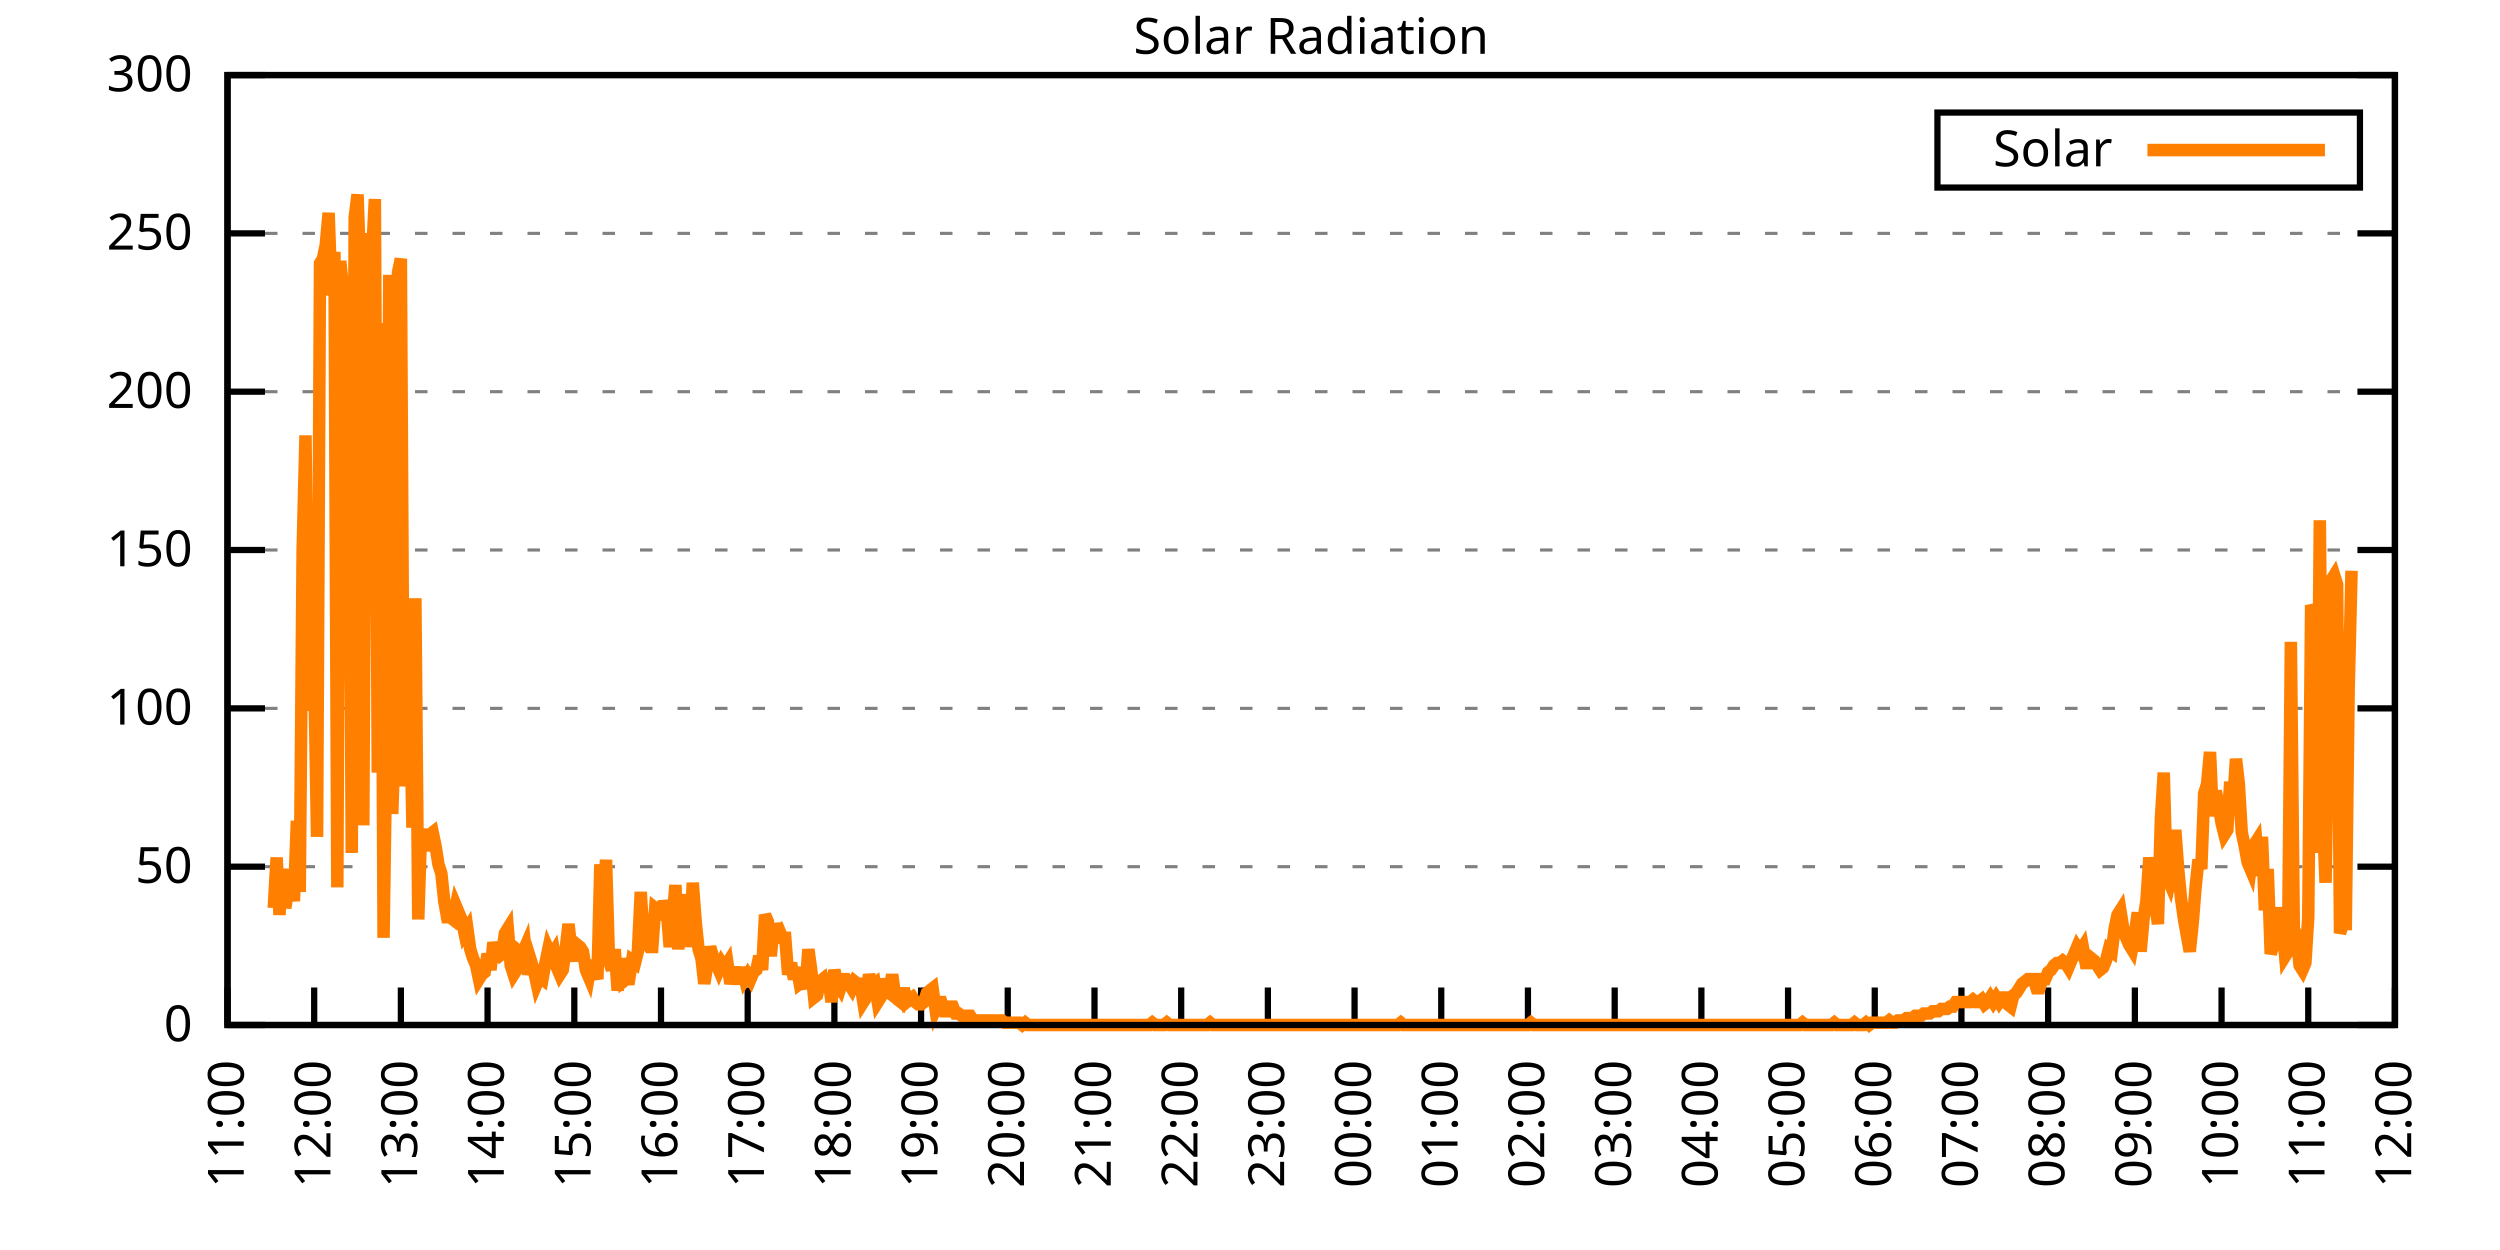
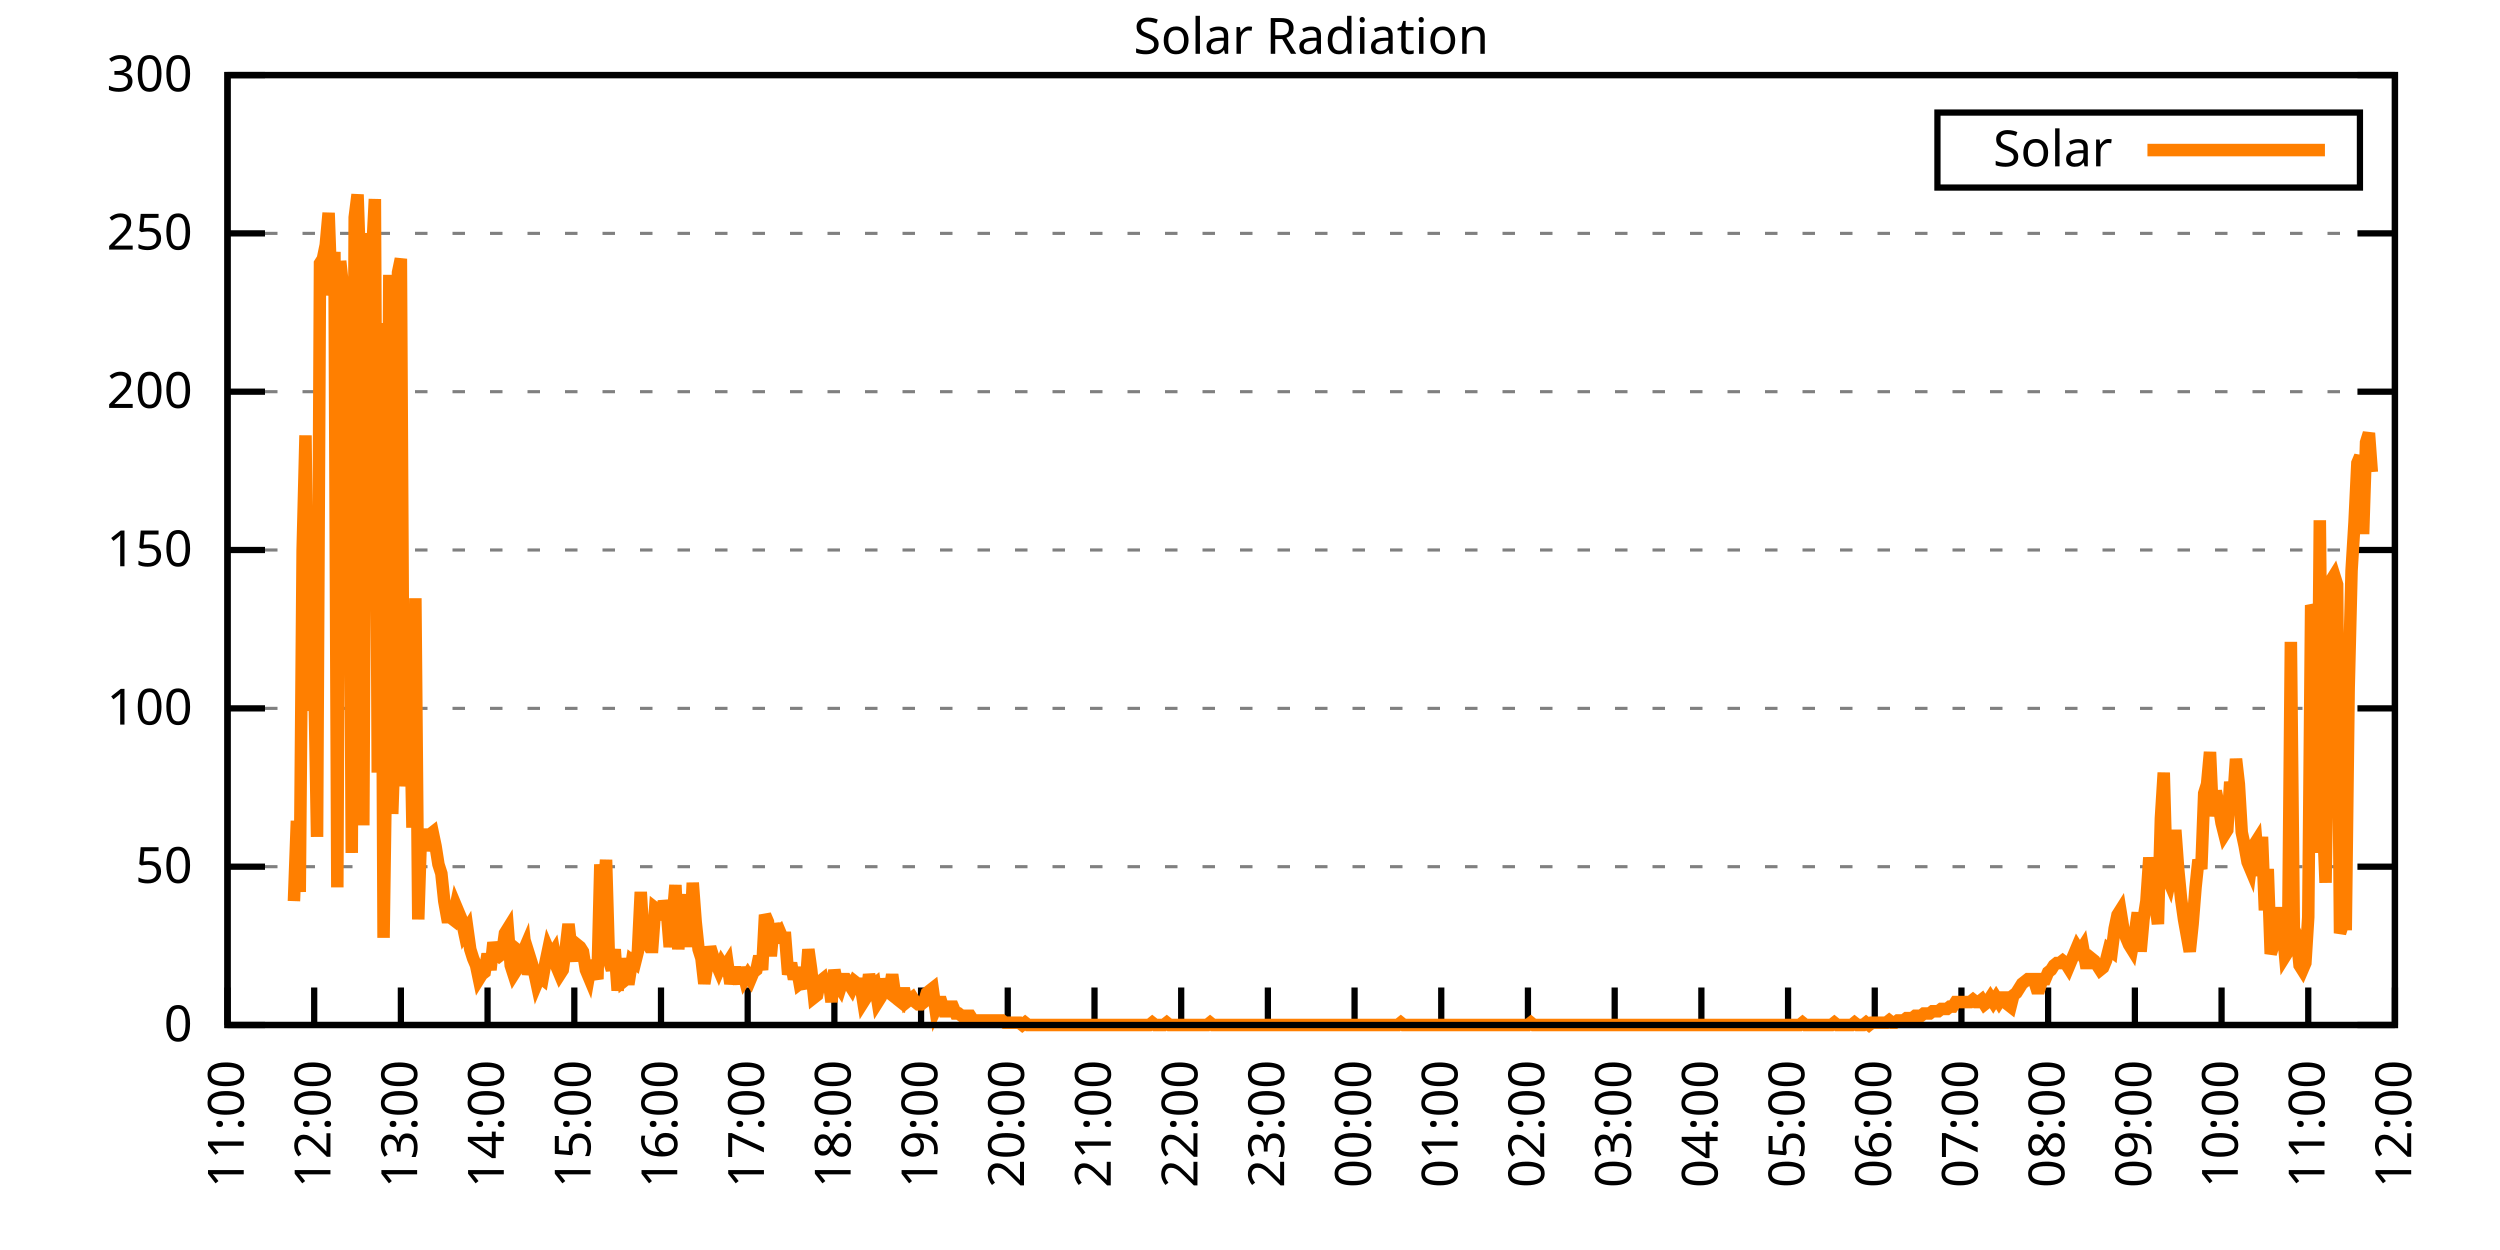
<svg xmlns="http://www.w3.org/2000/svg" xmlns:xlink="http://www.w3.org/1999/xlink" width="400" height="200" viewBox="0 0 400 200">
  <g id="gnuplot_canvas">
    <rect x="0" y="0" width="400" height="200" fill="none" />
    <defs>
      <circle id="gpDot" r="0.5" stroke-width="0.5" stroke="currentColor" />
      <path id="gpPt0" stroke-width="0.333" stroke="currentColor" d="M-1,0 h2 M0,-1 v2" />
      <path id="gpPt1" stroke-width="0.333" stroke="currentColor" d="M-1,-1 L1,1 M1,-1 L-1,1" />
      <path id="gpPt2" stroke-width="0.333" stroke="currentColor" d="M-1,0 L1,0 M0,-1 L0,1 M-1,-1 L1,1 M-1,1 L1,-1" />
      <rect id="gpPt3" stroke-width="0.333" stroke="currentColor" x="-1" y="-1" width="2" height="2" />
      <rect id="gpPt4" stroke-width="0.333" stroke="currentColor" fill="currentColor" x="-1" y="-1" width="2" height="2" />
      <circle id="gpPt5" stroke-width="0.333" stroke="currentColor" cx="0" cy="0" r="1" />
      <use xlink:href="#gpPt5" id="gpPt6" fill="currentColor" stroke="none" />
      <path id="gpPt7" stroke-width="0.333" stroke="currentColor" d="M0,-1.33 L-1.33,0.67 L1.33,0.67 z" />
      <use xlink:href="#gpPt7" id="gpPt8" fill="currentColor" stroke="none" />
      <use xlink:href="#gpPt7" id="gpPt9" stroke="currentColor" transform="rotate(180)" />
      <use xlink:href="#gpPt9" id="gpPt10" fill="currentColor" stroke="none" />
      <use xlink:href="#gpPt3" id="gpPt11" stroke="currentColor" transform="rotate(45)" />
      <use xlink:href="#gpPt11" id="gpPt12" fill="currentColor" stroke="none" />
      <path id="gpPt13" stroke-width="0.333" stroke="currentColor" d="M0,1.330 L1.265,0.411 L0.782,-1.067 L-0.782,-1.076 L-1.265,0.411 z" />
      <use xlink:href="#gpPt13" id="gpPt14" fill="currentColor" stroke="none" />
      <filter id="textbox" filterUnits="objectBoundingBox" x="0" y="0" height="1" width="1">
        <feFlood flood-color="white" flood-opacity="1" result="bgnd" />
        <feComposite in="SourceGraphic" in2="bgnd" operator="atop" />
      </filter>
      <filter id="greybox" filterUnits="objectBoundingBox" x="0" y="0" height="1" width="1">
        <feFlood flood-color="lightgrey" flood-opacity="1" result="grey" />
        <feComposite in="SourceGraphic" in2="grey" operator="atop" />
      </filter>
    </defs>
    <g fill="none" color="white" stroke="currentColor" stroke-width="1.00" stroke-linecap="butt" stroke-linejoin="miter">
</g>
    <g fill="none" color="black" stroke="currentColor" stroke-width="1.00" stroke-linecap="butt" stroke-linejoin="miter">
      <g stroke="none" shape-rendering="crispEdges">
        <polygon fill="rgb(255, 255, 255)" points="36.40,164.00 383.18,164.00 383.18,12.02 36.40,12.02 " />
      </g>
    </g>
    <g fill="none" color="black" stroke="currentColor" stroke-width="1.00" stroke-linecap="butt" stroke-linejoin="miter">
</g>
    <g fill="none" color="black" stroke="black" stroke-width="0.50" stroke-linecap="butt" stroke-linejoin="miter">
</g>
    <g fill="none" color="gray" stroke="currentColor" stroke-width="0.50" stroke-linecap="butt" stroke-linejoin="miter">
      <path stroke="gray" stroke-dasharray="2,4" class="gridline" d="M36.40,164.00 L383.19,164.00  " />
    </g>
    <g fill="none" color="gray" stroke="gray" stroke-width="1.00" stroke-linecap="butt" stroke-linejoin="miter">
</g>
    <g fill="none" color="black" stroke="currentColor" stroke-width="1.00" stroke-linecap="butt" stroke-linejoin="miter">
      <path stroke="black" d="M36.40,164.00 L42.40,164.00 M383.19,164.00 L377.19,164.00  " />
      <g transform="translate(30.80,166.60)" stroke="none" fill="black" font-family="Sans" font-size="8.00" text-anchor="end">
        <text>
          <tspan font-family="Sans"> 0</tspan>
        </text>
      </g>
    </g>
    <g fill="none" color="black" stroke="currentColor" stroke-width="1.00" stroke-linecap="butt" stroke-linejoin="miter">
</g>
    <g fill="none" color="black" stroke="black" stroke-width="0.50" stroke-linecap="butt" stroke-linejoin="miter">
</g>
    <g fill="none" color="gray" stroke="currentColor" stroke-width="0.50" stroke-linecap="butt" stroke-linejoin="miter">
      <path stroke="gray" stroke-dasharray="2,4" class="gridline" d="M36.40,138.67 L383.19,138.67  " />
    </g>
    <g fill="none" color="gray" stroke="gray" stroke-width="1.00" stroke-linecap="butt" stroke-linejoin="miter">
</g>
    <g fill="none" color="black" stroke="currentColor" stroke-width="1.00" stroke-linecap="butt" stroke-linejoin="miter">
      <path stroke="black" d="M36.40,138.67 L42.40,138.67 M383.19,138.67 L377.19,138.67  " />
      <g transform="translate(30.80,141.27)" stroke="none" fill="black" font-family="Sans" font-size="8.00" text-anchor="end">
        <text>
          <tspan font-family="Sans"> 50</tspan>
        </text>
      </g>
    </g>
    <g fill="none" color="black" stroke="currentColor" stroke-width="1.00" stroke-linecap="butt" stroke-linejoin="miter">
</g>
    <g fill="none" color="black" stroke="black" stroke-width="0.50" stroke-linecap="butt" stroke-linejoin="miter">
</g>
    <g fill="none" color="gray" stroke="currentColor" stroke-width="0.50" stroke-linecap="butt" stroke-linejoin="miter">
      <path stroke="gray" stroke-dasharray="2,4" class="gridline" d="M36.40,113.34 L383.19,113.34  " />
    </g>
    <g fill="none" color="gray" stroke="gray" stroke-width="1.00" stroke-linecap="butt" stroke-linejoin="miter">
</g>
    <g fill="none" color="black" stroke="currentColor" stroke-width="1.00" stroke-linecap="butt" stroke-linejoin="miter">
      <path stroke="black" d="M36.40,113.34 L42.40,113.34 M383.19,113.34 L377.19,113.34  " />
      <g transform="translate(30.80,115.94)" stroke="none" fill="black" font-family="Sans" font-size="8.00" text-anchor="end">
        <text>
          <tspan font-family="Sans"> 100</tspan>
        </text>
      </g>
    </g>
    <g fill="none" color="black" stroke="currentColor" stroke-width="1.00" stroke-linecap="butt" stroke-linejoin="miter">
</g>
    <g fill="none" color="black" stroke="black" stroke-width="0.50" stroke-linecap="butt" stroke-linejoin="miter">
</g>
    <g fill="none" color="gray" stroke="currentColor" stroke-width="0.50" stroke-linecap="butt" stroke-linejoin="miter">
      <path stroke="gray" stroke-dasharray="2,4" class="gridline" d="M36.40,88.00 L383.19,88.00  " />
    </g>
    <g fill="none" color="gray" stroke="gray" stroke-width="1.00" stroke-linecap="butt" stroke-linejoin="miter">
</g>
    <g fill="none" color="black" stroke="currentColor" stroke-width="1.00" stroke-linecap="butt" stroke-linejoin="miter">
      <path stroke="black" d="M36.40,88.00 L42.40,88.00 M383.19,88.00 L377.19,88.00  " />
      <g transform="translate(30.80,90.60)" stroke="none" fill="black" font-family="Sans" font-size="8.00" text-anchor="end">
        <text>
          <tspan font-family="Sans"> 150</tspan>
        </text>
      </g>
    </g>
    <g fill="none" color="black" stroke="currentColor" stroke-width="1.00" stroke-linecap="butt" stroke-linejoin="miter">
</g>
    <g fill="none" color="black" stroke="black" stroke-width="0.50" stroke-linecap="butt" stroke-linejoin="miter">
</g>
    <g fill="none" color="gray" stroke="currentColor" stroke-width="0.50" stroke-linecap="butt" stroke-linejoin="miter">
      <path stroke="gray" stroke-dasharray="2,4" class="gridline" d="M36.40,62.67 L383.19,62.67  " />
    </g>
    <g fill="none" color="gray" stroke="gray" stroke-width="1.00" stroke-linecap="butt" stroke-linejoin="miter">
</g>
    <g fill="none" color="black" stroke="currentColor" stroke-width="1.00" stroke-linecap="butt" stroke-linejoin="miter">
      <path stroke="black" d="M36.40,62.67 L42.40,62.67 M383.19,62.67 L377.19,62.67  " />
      <g transform="translate(30.80,65.27)" stroke="none" fill="black" font-family="Sans" font-size="8.00" text-anchor="end">
        <text>
          <tspan font-family="Sans"> 200</tspan>
        </text>
      </g>
    </g>
    <g fill="none" color="black" stroke="currentColor" stroke-width="1.00" stroke-linecap="butt" stroke-linejoin="miter">
</g>
    <g fill="none" color="black" stroke="black" stroke-width="0.50" stroke-linecap="butt" stroke-linejoin="miter">
</g>
    <g fill="none" color="gray" stroke="currentColor" stroke-width="0.50" stroke-linecap="butt" stroke-linejoin="miter">
      <path stroke="gray" stroke-dasharray="2,4" class="gridline" d="M36.40,37.34 L383.19,37.34  " />
    </g>
    <g fill="none" color="gray" stroke="gray" stroke-width="1.00" stroke-linecap="butt" stroke-linejoin="miter">
</g>
    <g fill="none" color="black" stroke="currentColor" stroke-width="1.00" stroke-linecap="butt" stroke-linejoin="miter">
      <path stroke="black" d="M36.40,37.34 L42.40,37.34 M383.19,37.34 L377.19,37.34  " />
      <g transform="translate(30.80,39.94)" stroke="none" fill="black" font-family="Sans" font-size="8.00" text-anchor="end">
        <text>
          <tspan font-family="Sans"> 250</tspan>
        </text>
      </g>
    </g>
    <g fill="none" color="black" stroke="currentColor" stroke-width="1.00" stroke-linecap="butt" stroke-linejoin="miter">
</g>
    <g fill="none" color="black" stroke="black" stroke-width="0.50" stroke-linecap="butt" stroke-linejoin="miter">
</g>
    <g fill="none" color="gray" stroke="currentColor" stroke-width="0.50" stroke-linecap="butt" stroke-linejoin="miter">
      <path stroke="gray" stroke-dasharray="2,4" class="gridline" d="M36.40,12.01 L383.19,12.01  " />
    </g>
    <g fill="none" color="gray" stroke="gray" stroke-width="1.00" stroke-linecap="butt" stroke-linejoin="miter">
</g>
    <g fill="none" color="black" stroke="currentColor" stroke-width="1.00" stroke-linecap="butt" stroke-linejoin="miter">
      <path stroke="black" d="M36.40,12.01 L42.40,12.01 M383.19,12.01 L377.19,12.01  " />
      <g transform="translate(30.80,14.61)" stroke="none" fill="black" font-family="Sans" font-size="8.00" text-anchor="end">
        <text>
          <tspan font-family="Sans"> 300</tspan>
        </text>
      </g>
    </g>
    <g fill="none" color="black" stroke="currentColor" stroke-width="1.00" stroke-linecap="butt" stroke-linejoin="miter">
      <path stroke="black" d="M36.40,164.00 L36.40,158.00  " />
      <g transform="translate(39.00,169.60) rotate(270.00)" stroke="none" fill="black" font-family="Sans" font-size="8.00" text-anchor="end">
        <text>
          <tspan font-family="Sans">11:00</tspan>
        </text>
      </g>
    </g>
    <g fill="none" color="black" stroke="currentColor" stroke-width="1.00" stroke-linecap="butt" stroke-linejoin="miter">
      <path stroke="black" d="M50.27,164.00 L50.27,158.00  " />
      <g transform="translate(52.87,169.60) rotate(270.00)" stroke="none" fill="black" font-family="Sans" font-size="8.00" text-anchor="end">
        <text>
          <tspan font-family="Sans">12:00</tspan>
        </text>
      </g>
    </g>
    <g fill="none" color="black" stroke="currentColor" stroke-width="1.00" stroke-linecap="butt" stroke-linejoin="miter">
      <path stroke="black" d="M64.14,164.00 L64.14,158.00  " />
      <g transform="translate(66.74,169.60) rotate(270.00)" stroke="none" fill="black" font-family="Sans" font-size="8.00" text-anchor="end">
        <text>
          <tspan font-family="Sans">13:00</tspan>
        </text>
      </g>
    </g>
    <g fill="none" color="black" stroke="currentColor" stroke-width="1.00" stroke-linecap="butt" stroke-linejoin="miter">
      <path stroke="black" d="M78.01,164.00 L78.01,158.00  " />
      <g transform="translate(80.61,169.60) rotate(270.00)" stroke="none" fill="black" font-family="Sans" font-size="8.00" text-anchor="end">
        <text>
          <tspan font-family="Sans">14:00</tspan>
        </text>
      </g>
    </g>
    <g fill="none" color="black" stroke="currentColor" stroke-width="1.00" stroke-linecap="butt" stroke-linejoin="miter">
      <path stroke="black" d="M91.89,164.00 L91.89,158.00  " />
      <g transform="translate(94.49,169.60) rotate(270.00)" stroke="none" fill="black" font-family="Sans" font-size="8.00" text-anchor="end">
        <text>
          <tspan font-family="Sans">15:00</tspan>
        </text>
      </g>
    </g>
    <g fill="none" color="black" stroke="currentColor" stroke-width="1.00" stroke-linecap="butt" stroke-linejoin="miter">
      <path stroke="black" d="M105.76,164.00 L105.76,158.00  " />
      <g transform="translate(108.36,169.60) rotate(270.00)" stroke="none" fill="black" font-family="Sans" font-size="8.00" text-anchor="end">
        <text>
          <tspan font-family="Sans">16:00</tspan>
        </text>
      </g>
    </g>
    <g fill="none" color="black" stroke="currentColor" stroke-width="1.00" stroke-linecap="butt" stroke-linejoin="miter">
      <path stroke="black" d="M119.63,164.00 L119.63,158.00  " />
      <g transform="translate(122.23,169.60) rotate(270.00)" stroke="none" fill="black" font-family="Sans" font-size="8.00" text-anchor="end">
        <text>
          <tspan font-family="Sans">17:00</tspan>
        </text>
      </g>
    </g>
    <g fill="none" color="black" stroke="currentColor" stroke-width="1.00" stroke-linecap="butt" stroke-linejoin="miter">
      <path stroke="black" d="M133.50,164.00 L133.50,158.00  " />
      <g transform="translate(136.10,169.60) rotate(270.00)" stroke="none" fill="black" font-family="Sans" font-size="8.00" text-anchor="end">
        <text>
          <tspan font-family="Sans">18:00</tspan>
        </text>
      </g>
    </g>
    <g fill="none" color="black" stroke="currentColor" stroke-width="1.00" stroke-linecap="butt" stroke-linejoin="miter">
      <path stroke="black" d="M147.37,164.00 L147.37,158.00  " />
      <g transform="translate(149.97,169.60) rotate(270.00)" stroke="none" fill="black" font-family="Sans" font-size="8.00" text-anchor="end">
        <text>
          <tspan font-family="Sans">19:00</tspan>
        </text>
      </g>
    </g>
    <g fill="none" color="black" stroke="currentColor" stroke-width="1.00" stroke-linecap="butt" stroke-linejoin="miter">
      <path stroke="black" d="M161.24,164.00 L161.24,158.00  " />
      <g transform="translate(163.84,169.60) rotate(270.00)" stroke="none" fill="black" font-family="Sans" font-size="8.00" text-anchor="end">
        <text>
          <tspan font-family="Sans">20:00</tspan>
        </text>
      </g>
    </g>
    <g fill="none" color="black" stroke="currentColor" stroke-width="1.00" stroke-linecap="butt" stroke-linejoin="miter">
      <path stroke="black" d="M175.12,164.00 L175.12,158.00  " />
      <g transform="translate(177.72,169.60) rotate(270.00)" stroke="none" fill="black" font-family="Sans" font-size="8.00" text-anchor="end">
        <text>
          <tspan font-family="Sans">21:00</tspan>
        </text>
      </g>
    </g>
    <g fill="none" color="black" stroke="currentColor" stroke-width="1.00" stroke-linecap="butt" stroke-linejoin="miter">
      <path stroke="black" d="M188.99,164.00 L188.99,158.00  " />
      <g transform="translate(191.59,169.60) rotate(270.00)" stroke="none" fill="black" font-family="Sans" font-size="8.00" text-anchor="end">
        <text>
          <tspan font-family="Sans">22:00</tspan>
        </text>
      </g>
    </g>
    <g fill="none" color="black" stroke="currentColor" stroke-width="1.00" stroke-linecap="butt" stroke-linejoin="miter">
      <path stroke="black" d="M202.86,164.00 L202.86,158.00  " />
      <g transform="translate(205.46,169.60) rotate(270.00)" stroke="none" fill="black" font-family="Sans" font-size="8.00" text-anchor="end">
        <text>
          <tspan font-family="Sans">23:00</tspan>
        </text>
      </g>
    </g>
    <g fill="none" color="black" stroke="currentColor" stroke-width="1.00" stroke-linecap="butt" stroke-linejoin="miter">
      <path stroke="black" d="M216.73,164.00 L216.73,158.00  " />
      <g transform="translate(219.33,169.60) rotate(270.00)" stroke="none" fill="black" font-family="Sans" font-size="8.00" text-anchor="end">
        <text>
          <tspan font-family="Sans">00:00</tspan>
        </text>
      </g>
    </g>
    <g fill="none" color="black" stroke="currentColor" stroke-width="1.00" stroke-linecap="butt" stroke-linejoin="miter">
      <path stroke="black" d="M230.60,164.00 L230.60,158.00  " />
      <g transform="translate(233.20,169.60) rotate(270.00)" stroke="none" fill="black" font-family="Sans" font-size="8.00" text-anchor="end">
        <text>
          <tspan font-family="Sans">01:00</tspan>
        </text>
      </g>
    </g>
    <g fill="none" color="black" stroke="currentColor" stroke-width="1.00" stroke-linecap="butt" stroke-linejoin="miter">
      <path stroke="black" d="M244.47,164.00 L244.47,158.00  " />
      <g transform="translate(247.07,169.60) rotate(270.00)" stroke="none" fill="black" font-family="Sans" font-size="8.00" text-anchor="end">
        <text>
          <tspan font-family="Sans">02:00</tspan>
        </text>
      </g>
    </g>
    <g fill="none" color="black" stroke="currentColor" stroke-width="1.00" stroke-linecap="butt" stroke-linejoin="miter">
      <path stroke="black" d="M258.35,164.00 L258.35,158.00  " />
      <g transform="translate(260.95,169.60) rotate(270.00)" stroke="none" fill="black" font-family="Sans" font-size="8.00" text-anchor="end">
        <text>
          <tspan font-family="Sans">03:00</tspan>
        </text>
      </g>
    </g>
    <g fill="none" color="black" stroke="currentColor" stroke-width="1.00" stroke-linecap="butt" stroke-linejoin="miter">
      <path stroke="black" d="M272.22,164.00 L272.22,158.00  " />
      <g transform="translate(274.82,169.60) rotate(270.00)" stroke="none" fill="black" font-family="Sans" font-size="8.00" text-anchor="end">
        <text>
          <tspan font-family="Sans">04:00</tspan>
        </text>
      </g>
    </g>
    <g fill="none" color="black" stroke="currentColor" stroke-width="1.00" stroke-linecap="butt" stroke-linejoin="miter">
      <path stroke="black" d="M286.09,164.00 L286.09,158.00  " />
      <g transform="translate(288.69,169.60) rotate(270.00)" stroke="none" fill="black" font-family="Sans" font-size="8.00" text-anchor="end">
        <text>
          <tspan font-family="Sans">05:00</tspan>
        </text>
      </g>
    </g>
    <g fill="none" color="black" stroke="currentColor" stroke-width="1.00" stroke-linecap="butt" stroke-linejoin="miter">
      <path stroke="black" d="M299.96,164.00 L299.96,158.00  " />
      <g transform="translate(302.56,169.60) rotate(270.00)" stroke="none" fill="black" font-family="Sans" font-size="8.00" text-anchor="end">
        <text>
          <tspan font-family="Sans">06:00</tspan>
        </text>
      </g>
    </g>
    <g fill="none" color="black" stroke="currentColor" stroke-width="1.00" stroke-linecap="butt" stroke-linejoin="miter">
      <path stroke="black" d="M313.83,164.00 L313.83,158.00  " />
      <g transform="translate(316.43,169.60) rotate(270.00)" stroke="none" fill="black" font-family="Sans" font-size="8.00" text-anchor="end">
        <text>
          <tspan font-family="Sans">07:00</tspan>
        </text>
      </g>
    </g>
    <g fill="none" color="black" stroke="currentColor" stroke-width="1.00" stroke-linecap="butt" stroke-linejoin="miter">
      <path stroke="black" d="M327.70,164.00 L327.70,158.00  " />
      <g transform="translate(330.30,169.60) rotate(270.00)" stroke="none" fill="black" font-family="Sans" font-size="8.00" text-anchor="end">
        <text>
          <tspan font-family="Sans">08:00</tspan>
        </text>
      </g>
    </g>
    <g fill="none" color="black" stroke="currentColor" stroke-width="1.00" stroke-linecap="butt" stroke-linejoin="miter">
      <path stroke="black" d="M341.58,164.00 L341.58,158.00  " />
      <g transform="translate(344.18,169.60) rotate(270.00)" stroke="none" fill="black" font-family="Sans" font-size="8.00" text-anchor="end">
        <text>
          <tspan font-family="Sans">09:00</tspan>
        </text>
      </g>
    </g>
    <g fill="none" color="black" stroke="currentColor" stroke-width="1.00" stroke-linecap="butt" stroke-linejoin="miter">
      <path stroke="black" d="M355.45,164.00 L355.45,158.00  " />
      <g transform="translate(358.05,169.60) rotate(270.00)" stroke="none" fill="black" font-family="Sans" font-size="8.00" text-anchor="end">
        <text>
          <tspan font-family="Sans">10:00</tspan>
        </text>
      </g>
    </g>
    <g fill="none" color="black" stroke="currentColor" stroke-width="1.00" stroke-linecap="butt" stroke-linejoin="miter">
      <path stroke="black" d="M369.32,164.00 L369.32,158.00  " />
      <g transform="translate(371.92,169.60) rotate(270.00)" stroke="none" fill="black" font-family="Sans" font-size="8.00" text-anchor="end">
        <text>
          <tspan font-family="Sans">11:00</tspan>
        </text>
      </g>
    </g>
    <g fill="none" color="black" stroke="currentColor" stroke-width="1.00" stroke-linecap="butt" stroke-linejoin="miter">
      <path stroke="black" d="M383.19,164.00 L383.19,158.00  " />
      <g transform="translate(385.79,169.60) rotate(270.00)" stroke="none" fill="black" font-family="Sans" font-size="8.00" text-anchor="end">
        <text>
          <tspan font-family="Sans">12:00</tspan>
        </text>
      </g>
    </g>
    <g fill="none" color="black" stroke="currentColor" stroke-width="1.00" stroke-linecap="butt" stroke-linejoin="miter">
</g>
    <g fill="none" color="black" stroke="currentColor" stroke-width="1.00" stroke-linecap="butt" stroke-linejoin="miter">
      <path stroke="black" d="M36.40,12.01 L36.40,164.00 L383.19,164.00 L383.19,12.01 L36.40,12.01 Z  " />
    </g>
    <g fill="none" color="black" stroke="currentColor" stroke-width="1.00" stroke-linecap="butt" stroke-linejoin="miter">
</g>
    <g fill="none" color="black" stroke="currentColor" stroke-width="1.00" stroke-linecap="butt" stroke-linejoin="miter">
      <path stroke="black" d="M309.99,30.01 L309.99,18.01 L377.59,18.01 L377.59,30.01 L309.99,30.01 Z  " />
    </g>
    <g id="Solar_Radiation_plot_1">
      <g fill="none" color="white" stroke="black" stroke-width="2.00" stroke-linecap="butt" stroke-linejoin="miter">
</g>
      <g fill="none" color="black" stroke="currentColor" stroke-width="2.00" stroke-linecap="butt" stroke-linejoin="miter">
        <g transform="translate(337.99,26.61)" stroke="none" fill="black" font-family="Sans" font-size="8.00" text-anchor="end">
          <text>
            <tspan font-family="Sans">Solar</tspan>
          </text>
        </g>
      </g>
      <g fill="none" color="black" stroke="currentColor" stroke-width="2.00" stroke-linecap="butt" stroke-linejoin="miter">
-         <path stroke="rgb(255, 127,   0)" d="M343.59,24.01 L371.99,24.01 M43.80,145.28 L44.26,137.20 L44.72,146.38 L45.19,139.04 L45.65,145.28 L46.11,142.34   L46.57,140.87 L47.03,144.18 L47.50,131.33 L47.96,142.71 L48.42,88.02 L48.88,69.66 L49.35,113.71 L49.81,109.67   L50.27,107.47 L50.73,133.90 L51.20,42.13 L51.66,41.40 L52.12,39.19 L52.58,34.06 L53.05,47.27 L53.51,40.30   L53.97,141.98 L54.43,41.76 L54.90,46.17 L55.36,58.28 L55.82,51.31 L56.28,136.47 L56.75,34.79 L57.21,31.12   L57.67,44.70 L58.13,132.06 L58.59,44.33 L59.06,37.36 L59.52,41.03 L59.98,31.85 L60.44,123.62 L60.91,51.68   L61.37,150.05 L61.83,117.75 L62.29,43.97 L62.76,130.23 L63.22,116.28 L63.68,43.60 L64.14,41.40 L64.61,125.82   L65.07,117.75 L65.53,107.47 L65.99,132.43 L66.46,95.72 L66.92,147.11 L67.38,132.80 L67.84,136.10 L68.30,133.53   L68.77,133.53 L69.23,133.17 L69.69,135.37 L70.15,138.30 L70.62,139.77 L71.08,144.18 L71.54,146.75 L72.00,146.75   L72.47,147.11 L72.93,144.91 L73.39,146.01 L73.85,147.11 L74.32,149.32 L74.78,148.58 L75.24,151.89 L75.70,153.35   L76.17,154.46 L76.63,156.66 L77.09,155.92 L77.55,155.56 L78.01,152.62 L78.48,155.19 L78.94,150.79 L79.40,152.62   L79.86,152.99 L80.33,152.62 L80.79,149.32 L81.25,148.58 L81.71,154.46 L82.18,155.92 L82.64,155.19 L83.10,152.25   L83.56,152.62 L84.03,151.52 L84.49,155.92 L84.95,153.72 L85.41,155.19 L85.88,157.39 L86.34,156.29 L86.80,156.66   L87.26,154.09 L87.72,151.89 L88.19,152.99 L88.65,152.25 L89.11,154.82 L89.57,155.92 L90.04,155.19 L90.50,151.89   L90.96,147.85 L91.42,151.89 L91.89,153.72 L92.35,151.15 L92.81,151.52 L93.27,152.25 L93.74,155.19 L94.20,156.29   L94.66,153.72 L95.12,155.19 L95.59,156.66 L96.05,138.30 L96.51,144.18 L96.97,137.57 L97.44,153.72 L97.90,155.19   L98.36,151.89 L98.82,158.49 L99.28,153.35 L99.75,157.03 L100.21,156.66 L100.67,156.66 L101.13,153.72 L101.60,154.09   L102.06,152.25 L102.52,142.71 L102.98,150.42 L103.45,150.79 L103.91,151.52 L104.37,151.52 L104.83,145.28 L105.30,145.65   L105.76,147.11 L106.22,144.18 L106.68,145.65 L107.15,151.52 L107.61,147.11 L108.07,141.61 L108.53,151.89 L108.99,144.91   L109.46,151.15 L109.92,143.08 L110.38,151.52 L110.84,141.24 L111.31,147.48 L111.77,151.89 L112.23,153.35 L112.69,157.39   L113.16,154.46 L113.62,151.52 L114.08,152.99 L114.54,154.09 L115.01,155.19 L115.47,154.09 L115.93,154.82 L116.39,154.09   L116.86,157.39 L117.32,155.56 L117.78,155.56 L118.24,157.39 L118.70,154.82 L119.17,156.66 L119.63,155.92 L120.09,156.66   L120.55,155.56 L121.02,155.19 L121.48,152.99 L121.94,155.19 L122.40,146.38 L122.87,147.48 L123.33,152.99 L123.79,147.85   L124.25,149.32 L124.72,148.95 L125.18,150.05 L125.64,150.05 L126.10,155.92 L126.57,154.09 L127.03,156.66 L127.49,154.82   L127.95,157.39 L128.41,157.03 L128.88,158.13 L129.34,151.89 L129.80,155.19 L130.26,159.60 L130.73,159.23 L131.19,157.03   L131.65,156.66 L132.11,158.49 L132.58,156.66 L133.04,160.33 L133.50,155.19 L133.96,157.39 L134.43,158.13 L134.89,156.66   L135.35,156.66 L135.81,157.39 L136.28,158.13 L136.74,157.03 L137.20,157.39 L137.66,157.39 L138.13,160.33 L138.59,159.60   L139.05,155.92 L139.51,157.76 L139.97,157.39 L140.44,160.33 L140.90,159.60 L141.36,156.66 L141.82,158.49 L142.29,158.86   L142.75,155.92 L143.21,159.23 L143.67,159.96 L144.14,160.33 L144.60,158.13 L145.06,160.33 L145.52,159.96 L145.99,159.60   L146.45,160.33 L146.91,160.70 L147.37,160.70 L147.84,160.33 L148.30,158.86 L148.76,158.49 L149.22,158.13 L149.68,161.43   L150.15,160.33 L150.61,160.33 L151.07,161.80 L151.53,161.80 L152.00,161.06 L152.46,161.06 L152.92,162.16 L153.38,162.16   L153.85,162.53 L154.31,162.53 L154.77,162.53 L155.23,162.53 L155.70,163.27 L156.16,163.27 L156.62,163.27 L157.08,163.27   L157.55,163.27 L158.01,163.27 L158.47,163.27 L158.93,163.27 L159.39,163.27 L159.86,163.27 L160.32,163.27 L160.78,163.63   L161.24,163.63 L161.71,163.63 L162.17,163.63 L162.63,163.63 L163.09,163.63 L163.56,164.00 L164.02,163.63 L164.48,164.00   L164.94,164.00 L165.41,164.00 L165.87,164.00 L166.33,164.00 L166.79,164.00 L167.26,164.00 L167.72,164.00 L168.18,164.00   L168.64,164.00 L169.10,164.00 L169.57,164.00 L170.03,164.00 L170.49,164.00 L170.95,164.00 L171.42,164.00 L171.88,164.00   L172.34,164.00 L172.80,164.00 L173.27,164.00 L173.73,164.00 L174.19,164.00 L174.65,164.00 L175.12,164.00 L175.58,164.00   L176.04,164.00 L176.50,164.00 L176.97,164.00 L177.43,164.00 L177.89,164.00 L178.35,164.00 L178.82,164.00 L179.28,164.00   L179.74,164.00 L180.20,164.00 L180.66,164.00 L181.13,164.00 L181.59,164.00 L182.05,164.00 L182.51,164.00 L182.98,164.00   L183.44,164.00 L183.90,164.00 L184.36,163.63 L184.83,164.00 L185.29,164.00 L185.75,164.00 L186.21,164.00 L186.68,163.63   L187.14,164.00 L187.60,164.00 L188.06,164.00 L188.53,164.00 L188.99,164.00 L189.45,164.00 L189.91,164.00 L190.37,164.00   L190.84,164.00 L191.30,164.00 L191.76,164.00 L192.22,164.00 L192.69,164.00 L193.15,164.00 L193.61,163.63 L194.07,164.00   L194.54,164.00 L195.00,164.00 L195.46,164.00 L195.92,164.00 L196.39,164.00 L196.85,164.00 L197.31,164.00 L197.77,164.00   L198.24,164.00 L198.70,164.00 L199.16,164.00 L199.62,164.00 L200.08,164.00 L200.55,164.00 L201.01,164.00 L201.47,164.00   L201.93,164.00 L202.40,164.00 L202.86,164.00 L203.32,164.00 L203.78,164.00 L204.25,164.00 L204.71,164.00 L205.17,164.00   L205.63,164.00 L206.10,164.00 L206.56,164.00 L207.02,164.00 L207.48,164.00 L207.95,164.00 L208.41,164.00 L208.87,164.00   L209.33,164.00 L209.80,164.00 L210.26,164.00 L210.72,164.00 L211.18,164.00 L211.64,164.00 L212.11,164.00 L212.57,164.00   L213.03,164.00 L213.49,164.00 L213.96,164.00 L214.42,164.00 L214.88,164.00 L215.34,164.00 L215.81,164.00 L216.27,164.00   L216.73,164.00 L217.19,164.00 L217.66,164.00 L218.12,164.00 L218.58,164.00 L219.04,164.00 L219.51,164.00 L219.97,164.00   L220.43,164.00 L220.89,164.00 L221.35,164.00 L221.82,164.00 L222.28,164.00 L222.74,164.00 L223.20,164.00 L223.67,164.00   L224.13,163.63 L224.59,164.00 L225.05,164.00 L225.52,164.00 L225.98,164.00 L226.44,164.00 L226.90,164.00 L227.37,164.00   L227.83,164.00 L228.29,164.00 L228.75,164.00 L229.22,164.00 L229.68,164.00 L230.14,164.00 L230.60,164.00 L231.06,164.00   L231.53,164.00 L231.99,164.00 L232.45,164.00 L232.91,164.00 L233.38,164.00 L233.84,164.00 L234.30,164.00 L234.76,164.00   L235.23,164.00 L235.69,164.00 L236.15,164.00 L236.61,164.00 L237.08,164.00 L237.54,164.00 L238.00,164.00 L238.46,164.00   L238.93,164.00 L239.39,164.00 L239.85,164.00 L240.31,164.00 L240.77,164.00 L241.24,164.00 L241.70,164.00 L242.16,164.00   L242.62,164.00 L243.09,164.00 L243.55,164.00 L244.01,164.00 L244.47,164.00 L244.94,163.63 L245.40,164.00 L245.86,164.00   L246.32,164.00 L246.79,164.00 L247.25,164.00 L247.71,164.00 L248.17,164.00 L248.64,164.00 L249.10,164.00 L249.56,164.00   L250.02,164.00 L250.49,164.00 L250.95,164.00 L251.41,164.00 L251.87,164.00 L252.33,164.00 L252.80,164.00 L253.26,164.00   L253.72,164.00 L254.18,164.00 L254.65,164.00 L255.11,164.00 L255.57,164.00 L256.03,164.00 L256.50,164.00 L256.96,164.00   L257.42,164.00 L257.88,164.00 L258.35,164.00 L258.81,164.00 L259.27,164.00 L259.73,164.00 L260.20,164.00 L260.66,164.00   L261.12,164.00 L261.58,164.00 L262.04,164.00 L262.51,164.00 L262.97,164.00 L263.43,164.00 L263.89,164.00 L264.36,164.00   L264.82,164.00 L265.28,164.00 L265.74,164.00 L266.21,164.00 L266.67,164.00 L267.13,164.00 L267.59,164.00 L268.06,164.00   L268.52,164.00 L268.98,164.00 L269.44,164.00 L269.91,164.00 L270.37,164.00 L270.83,164.00 L271.29,164.00 L271.75,164.00   L272.22,164.00 L272.68,164.00 L273.14,164.00 L273.60,164.00 L274.07,164.00 L274.53,164.00 L274.99,164.00 L275.45,164.00   L275.92,164.00 L276.38,164.00 L276.84,164.00 L277.30,164.00 L277.77,164.00 L278.23,164.00 L278.69,164.00 L279.15,164.00   L279.62,164.00 L280.08,164.00 L280.54,164.00 L281.00,164.00 L281.46,164.00 L281.93,164.00 L282.39,164.00 L282.85,164.00   L283.31,164.00 L283.78,164.00 L284.24,164.00 L284.70,164.00 L285.16,164.00 L285.63,164.00 L286.09,164.00 L286.55,164.00   L287.01,164.00 L287.48,164.00 L287.94,164.00 L288.40,163.63 L288.86,164.00 L289.33,164.00 L289.79,164.00 L290.25,164.00   L290.71,164.00 L291.18,164.00 L291.64,164.00 L292.10,164.00 L292.56,164.00 L293.02,164.00 L293.49,163.63 L293.95,164.00   L294.41,164.00 L294.87,164.00 L295.34,164.00 L295.80,164.00 L296.26,164.00 L296.72,163.63 L297.19,164.00 L297.65,164.00   L298.11,164.00 L298.57,163.63 L299.04,164.00 L299.50,163.63 L299.96,163.63 L300.42,163.63 L300.89,163.63 L301.35,163.63   L301.81,163.63 L302.27,163.27 L302.73,163.63 L303.20,163.63 L303.66,163.27 L304.12,163.27 L304.58,163.27 L305.05,162.90   L305.51,162.90 L305.97,162.90 L306.43,162.53 L306.90,162.53 L307.36,162.53 L307.82,162.16 L308.28,162.16 L308.75,162.16   L309.21,161.80 L309.67,161.80 L310.13,161.80 L310.60,161.43 L311.06,161.43 L311.52,161.43 L311.98,161.06 L312.44,161.06   L312.91,160.33 L313.37,160.33 L313.83,160.33 L314.29,160.33 L314.76,160.33 L315.22,160.33 L315.68,159.96 L316.14,160.33   L316.61,160.33 L317.07,159.96 L317.53,160.70 L317.99,160.33 L318.46,159.60 L318.92,160.33 L319.38,159.60 L319.84,160.33   L320.31,159.60 L320.77,159.60 L321.23,160.70 L321.69,161.06 L322.15,159.23 L322.62,158.86 L323.08,158.13 L323.54,157.39   L324.00,157.03 L324.47,156.66 L324.93,156.66 L325.39,156.66 L325.85,158.13 L326.32,158.13 L326.78,156.66 L327.24,156.66   L327.70,155.56 L328.17,155.19 L328.63,154.46 L329.09,154.09 L329.55,154.09 L330.02,153.72 L330.48,154.09 L330.94,154.82   L331.40,153.72 L331.87,152.62 L332.33,151.52 L332.79,152.25 L333.25,151.52 L333.71,154.09 L334.18,154.09 L334.64,153.35   L335.10,153.72 L335.56,154.46 L336.03,155.19 L336.49,154.82 L336.95,153.72 L337.41,151.89 L337.88,152.25 L338.34,148.58   L338.80,146.38 L339.26,145.65 L339.73,148.58 L340.19,150.05 L340.65,151.15 L341.11,151.89 L341.58,149.32 L342.04,146.01   L342.50,152.25 L342.96,147.11 L343.42,144.18 L343.89,137.20 L344.35,141.98 L344.81,144.18 L345.27,147.85 L345.74,130.96   L346.20,123.62 L346.66,140.14 L347.12,141.24 L347.59,139.04 L348.05,132.80 L348.51,139.04 L348.97,143.81 L349.44,147.11   L349.90,149.68 L350.36,152.25 L350.82,147.85 L351.29,141.98 L351.75,137.57 L352.21,139.04 L352.67,126.93 L353.13,125.46   L353.60,120.32 L354.06,130.60 L354.52,126.56 L354.98,128.76 L355.45,131.70 L355.91,133.53 L356.37,132.80 L356.83,125.09   L357.30,128.39 L357.76,121.42 L358.22,125.46 L358.68,133.17 L359.15,135.37 L359.61,137.94 L360.07,139.04 L360.53,135.37   L361.00,134.63 L361.46,140.14 L361.92,133.90 L362.38,145.65 L362.84,139.04 L363.31,152.62 L363.77,151.15 L364.23,147.85   L364.69,145.28 L365.16,147.85 L365.62,152.99 L366.08,152.25 L366.54,102.70 L367.01,148.58 L367.47,149.68 L367.93,154.46   L368.39,155.19 L368.86,154.09 L369.32,146.75 L369.78,96.83 L370.24,97.93 L370.71,136.47 L371.17,83.24 L371.63,129.86   L372.09,141.24 L372.56,110.04 L373.02,92.79 L373.48,92.05 L373.94,93.52 L374.40,149.32 L374.87,147.85 L375.33,147.85   L375.79,110.04 L376.25,91.32  " />
+         <path stroke="rgb(255, 127,   0)" d="M343.59,24.01 L371.99,24.01 M47.03,144.18 L47.50,131.33 L47.96,142.71 L48.42,88.02 L48.88,69.66 L49.35,113.71   L49.81,109.67 L50.27,107.47 L50.73,133.90 L51.20,42.13 L51.66,41.40 L52.12,39.19 L52.58,34.06 L53.05,47.27   L53.51,40.30 L53.97,141.98 L54.43,41.76 L54.90,46.17 L55.36,58.28 L55.82,51.31 L56.28,136.47 L56.75,34.79   L57.21,31.12 L57.67,44.70 L58.13,132.06 L58.59,44.33 L59.06,37.36 L59.52,41.03 L59.98,31.85 L60.44,123.62   L60.91,51.68 L61.37,150.05 L61.83,117.75 L62.29,43.97 L62.76,130.23 L63.22,116.28 L63.68,43.60 L64.14,41.40   L64.61,125.82 L65.07,117.75 L65.53,107.47 L65.99,132.43 L66.46,95.72 L66.92,147.11 L67.38,132.80 L67.84,136.10   L68.30,133.53 L68.77,133.53 L69.23,133.17 L69.69,135.37 L70.15,138.30 L70.62,139.77 L71.08,144.18 L71.54,146.75   L72.00,146.75 L72.47,147.11 L72.93,144.91 L73.39,146.01 L73.85,147.11 L74.32,149.32 L74.78,148.58 L75.24,151.89   L75.70,153.35 L76.17,154.46 L76.63,156.66 L77.09,155.92 L77.55,155.56 L78.01,152.62 L78.48,155.19 L78.94,150.79   L79.40,152.62 L79.86,152.99 L80.33,152.62 L80.79,149.32 L81.25,148.58 L81.71,154.46 L82.18,155.92 L82.64,155.19   L83.10,152.25 L83.56,152.62 L84.03,151.52 L84.49,155.92 L84.95,153.72 L85.41,155.19 L85.88,157.39 L86.34,156.29   L86.80,156.66 L87.26,154.09 L87.72,151.89 L88.19,152.99 L88.65,152.25 L89.11,154.82 L89.57,155.92 L90.04,155.19   L90.50,151.89 L90.96,147.85 L91.42,151.89 L91.89,153.72 L92.35,151.15 L92.81,151.52 L93.27,152.25 L93.74,155.19   L94.20,156.29 L94.66,153.72 L95.12,155.19 L95.59,156.66 L96.05,138.30 L96.51,144.18 L96.97,137.57 L97.44,153.72   L97.90,155.19 L98.36,151.89 L98.82,158.49 L99.28,153.35 L99.75,157.03 L100.21,156.66 L100.67,156.66 L101.13,153.72   L101.60,154.09 L102.06,152.25 L102.52,142.71 L102.98,150.42 L103.45,150.79 L103.91,151.52 L104.37,151.52 L104.83,145.28   L105.30,145.65 L105.76,147.11 L106.22,144.18 L106.68,145.65 L107.15,151.52 L107.61,147.11 L108.07,141.61 L108.53,151.89   L108.99,144.91 L109.46,151.15 L109.92,143.08 L110.38,151.52 L110.84,141.24 L111.31,147.48 L111.77,151.89 L112.23,153.35   L112.69,157.39 L113.16,154.46 L113.62,151.52 L114.08,152.99 L114.54,154.09 L115.01,155.19 L115.47,154.09 L115.93,154.82   L116.39,154.09 L116.86,157.39 L117.32,155.56 L117.78,155.56 L118.24,157.39 L118.70,154.82 L119.17,156.66 L119.63,155.92   L120.09,156.66 L120.55,155.56 L121.02,155.19 L121.48,152.99 L121.94,155.19 L122.40,146.38 L122.87,147.48 L123.33,152.99   L123.79,147.85 L124.25,149.32 L124.72,148.95 L125.18,150.05 L125.64,150.05 L126.10,155.92 L126.57,154.09 L127.03,156.66   L127.49,154.82 L127.95,157.39 L128.41,157.03 L128.88,158.13 L129.34,151.89 L129.80,155.19 L130.26,159.60 L130.73,159.23   L131.19,157.03 L131.65,156.66 L132.11,158.49 L132.58,156.66 L133.04,160.33 L133.50,155.19 L133.96,157.39 L134.43,158.13   L134.89,156.66 L135.35,156.66 L135.81,157.39 L136.28,158.13 L136.74,157.03 L137.20,157.39 L137.66,157.39 L138.13,160.33   L138.59,159.60 L139.05,155.92 L139.51,157.76 L139.97,157.39 L140.44,160.33 L140.90,159.60 L141.36,156.66 L141.82,158.49   L142.29,158.86 L142.75,155.92 L143.21,159.23 L143.67,159.96 L144.14,160.33 L144.60,158.13 L145.06,160.33 L145.52,159.96   L145.99,159.60 L146.45,160.33 L146.91,160.70 L147.37,160.70 L147.84,160.33 L148.30,158.86 L148.76,158.49 L149.22,158.13   L149.68,161.43 L150.15,160.33 L150.61,160.33 L151.07,161.80 L151.53,161.80 L152.00,161.06 L152.46,161.06 L152.92,162.16   L153.38,162.16 L153.85,162.53 L154.31,162.53 L154.77,162.53 L155.23,162.53 L155.70,163.27 L156.16,163.27 L156.62,163.27   L157.08,163.27 L157.55,163.27 L158.01,163.27 L158.47,163.27 L158.93,163.27 L159.39,163.27 L159.86,163.27 L160.32,163.27   L160.78,163.63 L161.24,163.63 L161.71,163.63 L162.17,163.63 L162.63,163.63 L163.09,163.63 L163.56,164.00 L164.02,163.63   L164.48,164.00 L164.94,164.00 L165.41,164.00 L165.87,164.00 L166.33,164.00 L166.79,164.00 L167.26,164.00 L167.72,164.00   L168.18,164.00 L168.64,164.00 L169.10,164.00 L169.57,164.00 L170.03,164.00 L170.49,164.00 L170.95,164.00 L171.42,164.00   L171.88,164.00 L172.34,164.00 L172.80,164.00 L173.27,164.00 L173.73,164.00 L174.19,164.00 L174.65,164.00 L175.12,164.00   L175.58,164.00 L176.04,164.00 L176.50,164.00 L176.97,164.00 L177.43,164.00 L177.89,164.00 L178.35,164.00 L178.82,164.00   L179.28,164.00 L179.74,164.00 L180.20,164.00 L180.66,164.00 L181.13,164.00 L181.59,164.00 L182.05,164.00 L182.51,164.00   L182.98,164.00 L183.44,164.00 L183.90,164.00 L184.36,163.63 L184.83,164.00 L185.29,164.00 L185.75,164.00 L186.21,164.00   L186.68,163.63 L187.14,164.00 L187.60,164.00 L188.06,164.00 L188.53,164.00 L188.99,164.00 L189.45,164.00 L189.91,164.00   L190.37,164.00 L190.84,164.00 L191.30,164.00 L191.76,164.00 L192.22,164.00 L192.69,164.00 L193.15,164.00 L193.61,163.63   L194.07,164.00 L194.54,164.00 L195.00,164.00 L195.46,164.00 L195.92,164.00 L196.39,164.00 L196.85,164.00 L197.31,164.00   L197.77,164.00 L198.24,164.00 L198.70,164.00 L199.16,164.00 L199.62,164.00 L200.08,164.00 L200.55,164.00 L201.01,164.00   L201.47,164.00 L201.93,164.00 L202.40,164.00 L202.86,164.00 L203.32,164.00 L203.78,164.00 L204.25,164.00 L204.71,164.00   L205.17,164.00 L205.63,164.00 L206.10,164.00 L206.56,164.00 L207.02,164.00 L207.48,164.00 L207.95,164.00 L208.41,164.00   L208.87,164.00 L209.33,164.00 L209.80,164.00 L210.26,164.00 L210.72,164.00 L211.18,164.00 L211.64,164.00 L212.11,164.00   L212.57,164.00 L213.03,164.00 L213.49,164.00 L213.96,164.00 L214.42,164.00 L214.88,164.00 L215.34,164.00 L215.81,164.00   L216.27,164.00 L216.73,164.00 L217.19,164.00 L217.66,164.00 L218.12,164.00 L218.58,164.00 L219.04,164.00 L219.51,164.00   L219.97,164.00 L220.43,164.00 L220.89,164.00 L221.35,164.00 L221.82,164.00 L222.28,164.00 L222.74,164.00 L223.20,164.00   L223.67,164.00 L224.13,163.63 L224.59,164.00 L225.05,164.00 L225.52,164.00 L225.98,164.00 L226.44,164.00 L226.90,164.00   L227.37,164.00 L227.83,164.00 L228.29,164.00 L228.75,164.00 L229.22,164.00 L229.68,164.00 L230.14,164.00 L230.60,164.00   L231.06,164.00 L231.53,164.00 L231.99,164.00 L232.45,164.00 L232.91,164.00 L233.38,164.00 L233.84,164.00 L234.30,164.00   L234.76,164.00 L235.23,164.00 L235.69,164.00 L236.15,164.00 L236.61,164.00 L237.08,164.00 L237.54,164.00 L238.00,164.00   L238.46,164.00 L238.93,164.00 L239.39,164.00 L239.85,164.00 L240.31,164.00 L240.77,164.00 L241.24,164.00 L241.70,164.00   L242.16,164.00 L242.62,164.00 L243.09,164.00 L243.55,164.00 L244.01,164.00 L244.47,164.00 L244.94,163.63 L245.40,164.00   L245.86,164.00 L246.32,164.00 L246.79,164.00 L247.25,164.00 L247.71,164.00 L248.17,164.00 L248.64,164.00 L249.10,164.00   L249.56,164.00 L250.02,164.00 L250.49,164.00 L250.95,164.00 L251.41,164.00 L251.87,164.00 L252.33,164.00 L252.80,164.00   L253.26,164.00 L253.72,164.00 L254.18,164.00 L254.65,164.00 L255.11,164.00 L255.57,164.00 L256.03,164.00 L256.50,164.00   L256.96,164.00 L257.42,164.00 L257.88,164.00 L258.35,164.00 L258.81,164.00 L259.27,164.00 L259.73,164.00 L260.20,164.00   L260.66,164.00 L261.12,164.00 L261.58,164.00 L262.04,164.00 L262.51,164.00 L262.97,164.00 L263.43,164.00 L263.89,164.00   L264.36,164.00 L264.82,164.00 L265.28,164.00 L265.74,164.00 L266.21,164.00 L266.67,164.00 L267.13,164.00 L267.59,164.00   L268.06,164.00 L268.52,164.00 L268.98,164.00 L269.44,164.00 L269.91,164.00 L270.37,164.00 L270.83,164.00 L271.29,164.00   L271.75,164.00 L272.22,164.00 L272.68,164.00 L273.14,164.00 L273.60,164.00 L274.07,164.00 L274.53,164.00 L274.99,164.00   L275.45,164.00 L275.92,164.00 L276.38,164.00 L276.84,164.00 L277.30,164.00 L277.77,164.00 L278.23,164.00 L278.69,164.00   L279.15,164.00 L279.62,164.00 L280.08,164.00 L280.54,164.00 L281.00,164.00 L281.46,164.00 L281.93,164.00 L282.39,164.00   L282.85,164.00 L283.31,164.00 L283.78,164.00 L284.24,164.00 L284.70,164.00 L285.16,164.00 L285.63,164.00 L286.09,164.00   L286.55,164.00 L287.01,164.00 L287.48,164.00 L287.94,164.00 L288.40,163.63 L288.86,164.00 L289.33,164.00 L289.79,164.00   L290.25,164.00 L290.71,164.00 L291.18,164.00 L291.64,164.00 L292.10,164.00 L292.56,164.00 L293.02,164.00 L293.49,163.63   L293.95,164.00 L294.41,164.00 L294.87,164.00 L295.34,164.00 L295.80,164.00 L296.26,164.00 L296.72,163.63 L297.19,164.00   L297.65,164.00 L298.11,164.00 L298.57,163.63 L299.04,164.00 L299.50,163.63 L299.96,163.63 L300.42,163.63 L300.89,163.63   L301.35,163.63 L301.81,163.63 L302.27,163.27 L302.73,163.63 L303.20,163.63 L303.66,163.27 L304.12,163.27 L304.58,163.27   L305.05,162.90 L305.51,162.90 L305.97,162.90 L306.43,162.53 L306.90,162.53 L307.36,162.53 L307.82,162.16 L308.28,162.16   L308.75,162.16 L309.21,161.80 L309.67,161.80 L310.13,161.80 L310.60,161.43 L311.06,161.43 L311.52,161.43 L311.98,161.06   L312.44,161.06 L312.91,160.33 L313.37,160.33 L313.83,160.33 L314.29,160.33 L314.76,160.33 L315.22,160.33 L315.68,159.96   L316.14,160.33 L316.61,160.33 L317.07,159.96 L317.53,160.70 L317.99,160.33 L318.46,159.60 L318.92,160.33 L319.38,159.60   L319.84,160.33 L320.31,159.60 L320.77,159.60 L321.23,160.70 L321.69,161.06 L322.15,159.23 L322.62,158.86 L323.08,158.13   L323.54,157.39 L324.00,157.03 L324.47,156.66 L324.93,156.66 L325.39,156.66 L325.85,158.13 L326.32,158.13 L326.78,156.66   L327.24,156.66 L327.70,155.56 L328.17,155.19 L328.63,154.46 L329.09,154.09 L329.55,154.09 L330.02,153.72 L330.48,154.09   L330.94,154.82 L331.40,153.72 L331.87,152.62 L332.33,151.52 L332.79,152.25 L333.25,151.52 L333.71,154.09 L334.18,154.09   L334.64,153.35 L335.10,153.72 L335.56,154.46 L336.03,155.19 L336.49,154.82 L336.95,153.72 L337.41,151.89 L337.88,152.25   L338.34,148.58 L338.80,146.38 L339.26,145.65 L339.73,148.58 L340.19,150.05 L340.65,151.15 L341.11,151.89 L341.58,149.32   L342.04,146.01 L342.50,152.25 L342.96,147.11 L343.42,144.18 L343.89,137.20 L344.35,141.98 L344.81,144.18 L345.27,147.85   L345.74,130.96 L346.20,123.62 L346.66,140.14 L347.12,141.24 L347.59,139.04 L348.05,132.80 L348.51,139.04 L348.97,143.81   L349.44,147.11 L349.90,149.68 L350.36,152.25 L350.82,147.85 L351.29,141.98 L351.75,137.57 L352.21,139.04 L352.67,126.93   L353.13,125.46 L353.60,120.32 L354.06,130.60 L354.52,126.56 L354.98,128.76 L355.45,131.70 L355.91,133.53 L356.37,132.80   L356.83,125.09 L357.30,128.39 L357.76,121.42 L358.22,125.46 L358.68,133.17 L359.15,135.37 L359.61,137.94 L360.07,139.04   L360.53,135.37 L361.00,134.63 L361.46,140.14 L361.92,133.90 L362.38,145.65 L362.84,139.04 L363.31,152.62 L363.77,151.15   L364.23,147.85 L364.69,145.28 L365.16,147.85 L365.62,152.99 L366.08,152.25 L366.54,102.70 L367.01,148.58 L367.47,149.68   L367.93,154.46 L368.39,155.19 L368.86,154.09 L369.32,146.75 L369.78,96.83 L370.24,97.93 L370.71,136.47 L371.17,83.24   L371.63,129.86 L372.09,141.24 L372.56,110.04 L373.02,92.79 L373.48,92.05 L373.94,93.52 L374.40,149.32 L374.87,147.85   L375.33,147.85 L375.79,110.04 L376.25,91.32 L376.72,83.61 L377.18,74.07 L377.64,72.97 L378.10,85.45 L378.57,70.76   L379.03,69.29 L379.49,75.53  " />
      </g>
    </g>
    <g fill="none" color="black" stroke="currentColor" stroke-width="2.00" stroke-linecap="butt" stroke-linejoin="miter">
</g>
    <g fill="none" color="black" stroke="black" stroke-width="1.00" stroke-linecap="butt" stroke-linejoin="miter">
</g>
    <g fill="none" color="black" stroke="currentColor" stroke-width="1.00" stroke-linecap="butt" stroke-linejoin="miter">
      <path stroke="black" d="M36.40,12.01 L36.40,164.00 L383.19,164.00 L383.19,12.01 L36.40,12.01 Z  " />
      <g transform="translate(6.80,88.01) rotate(270.00)" stroke="none" fill="black" font-family="Sans" font-size="8.00" text-anchor="middle">
        <text />
      </g>
    </g>
    <g fill="none" color="black" stroke="currentColor" stroke-width="1.00" stroke-linecap="butt" stroke-linejoin="miter">
</g>
    <g fill="none" color="black" stroke="currentColor" stroke-width="1.00" stroke-linecap="butt" stroke-linejoin="miter">
      <g transform="translate(209.79,8.61)" stroke="none" fill="black" font-family="Sans" font-size="8.00" text-anchor="middle">
        <text>
          <tspan font-family="Sans">Solar Radiation</tspan>
        </text>
      </g>
    </g>
    <g fill="none" color="black" stroke="currentColor" stroke-width="1.00" stroke-linecap="butt" stroke-linejoin="miter">
</g>
  </g>
</svg>
